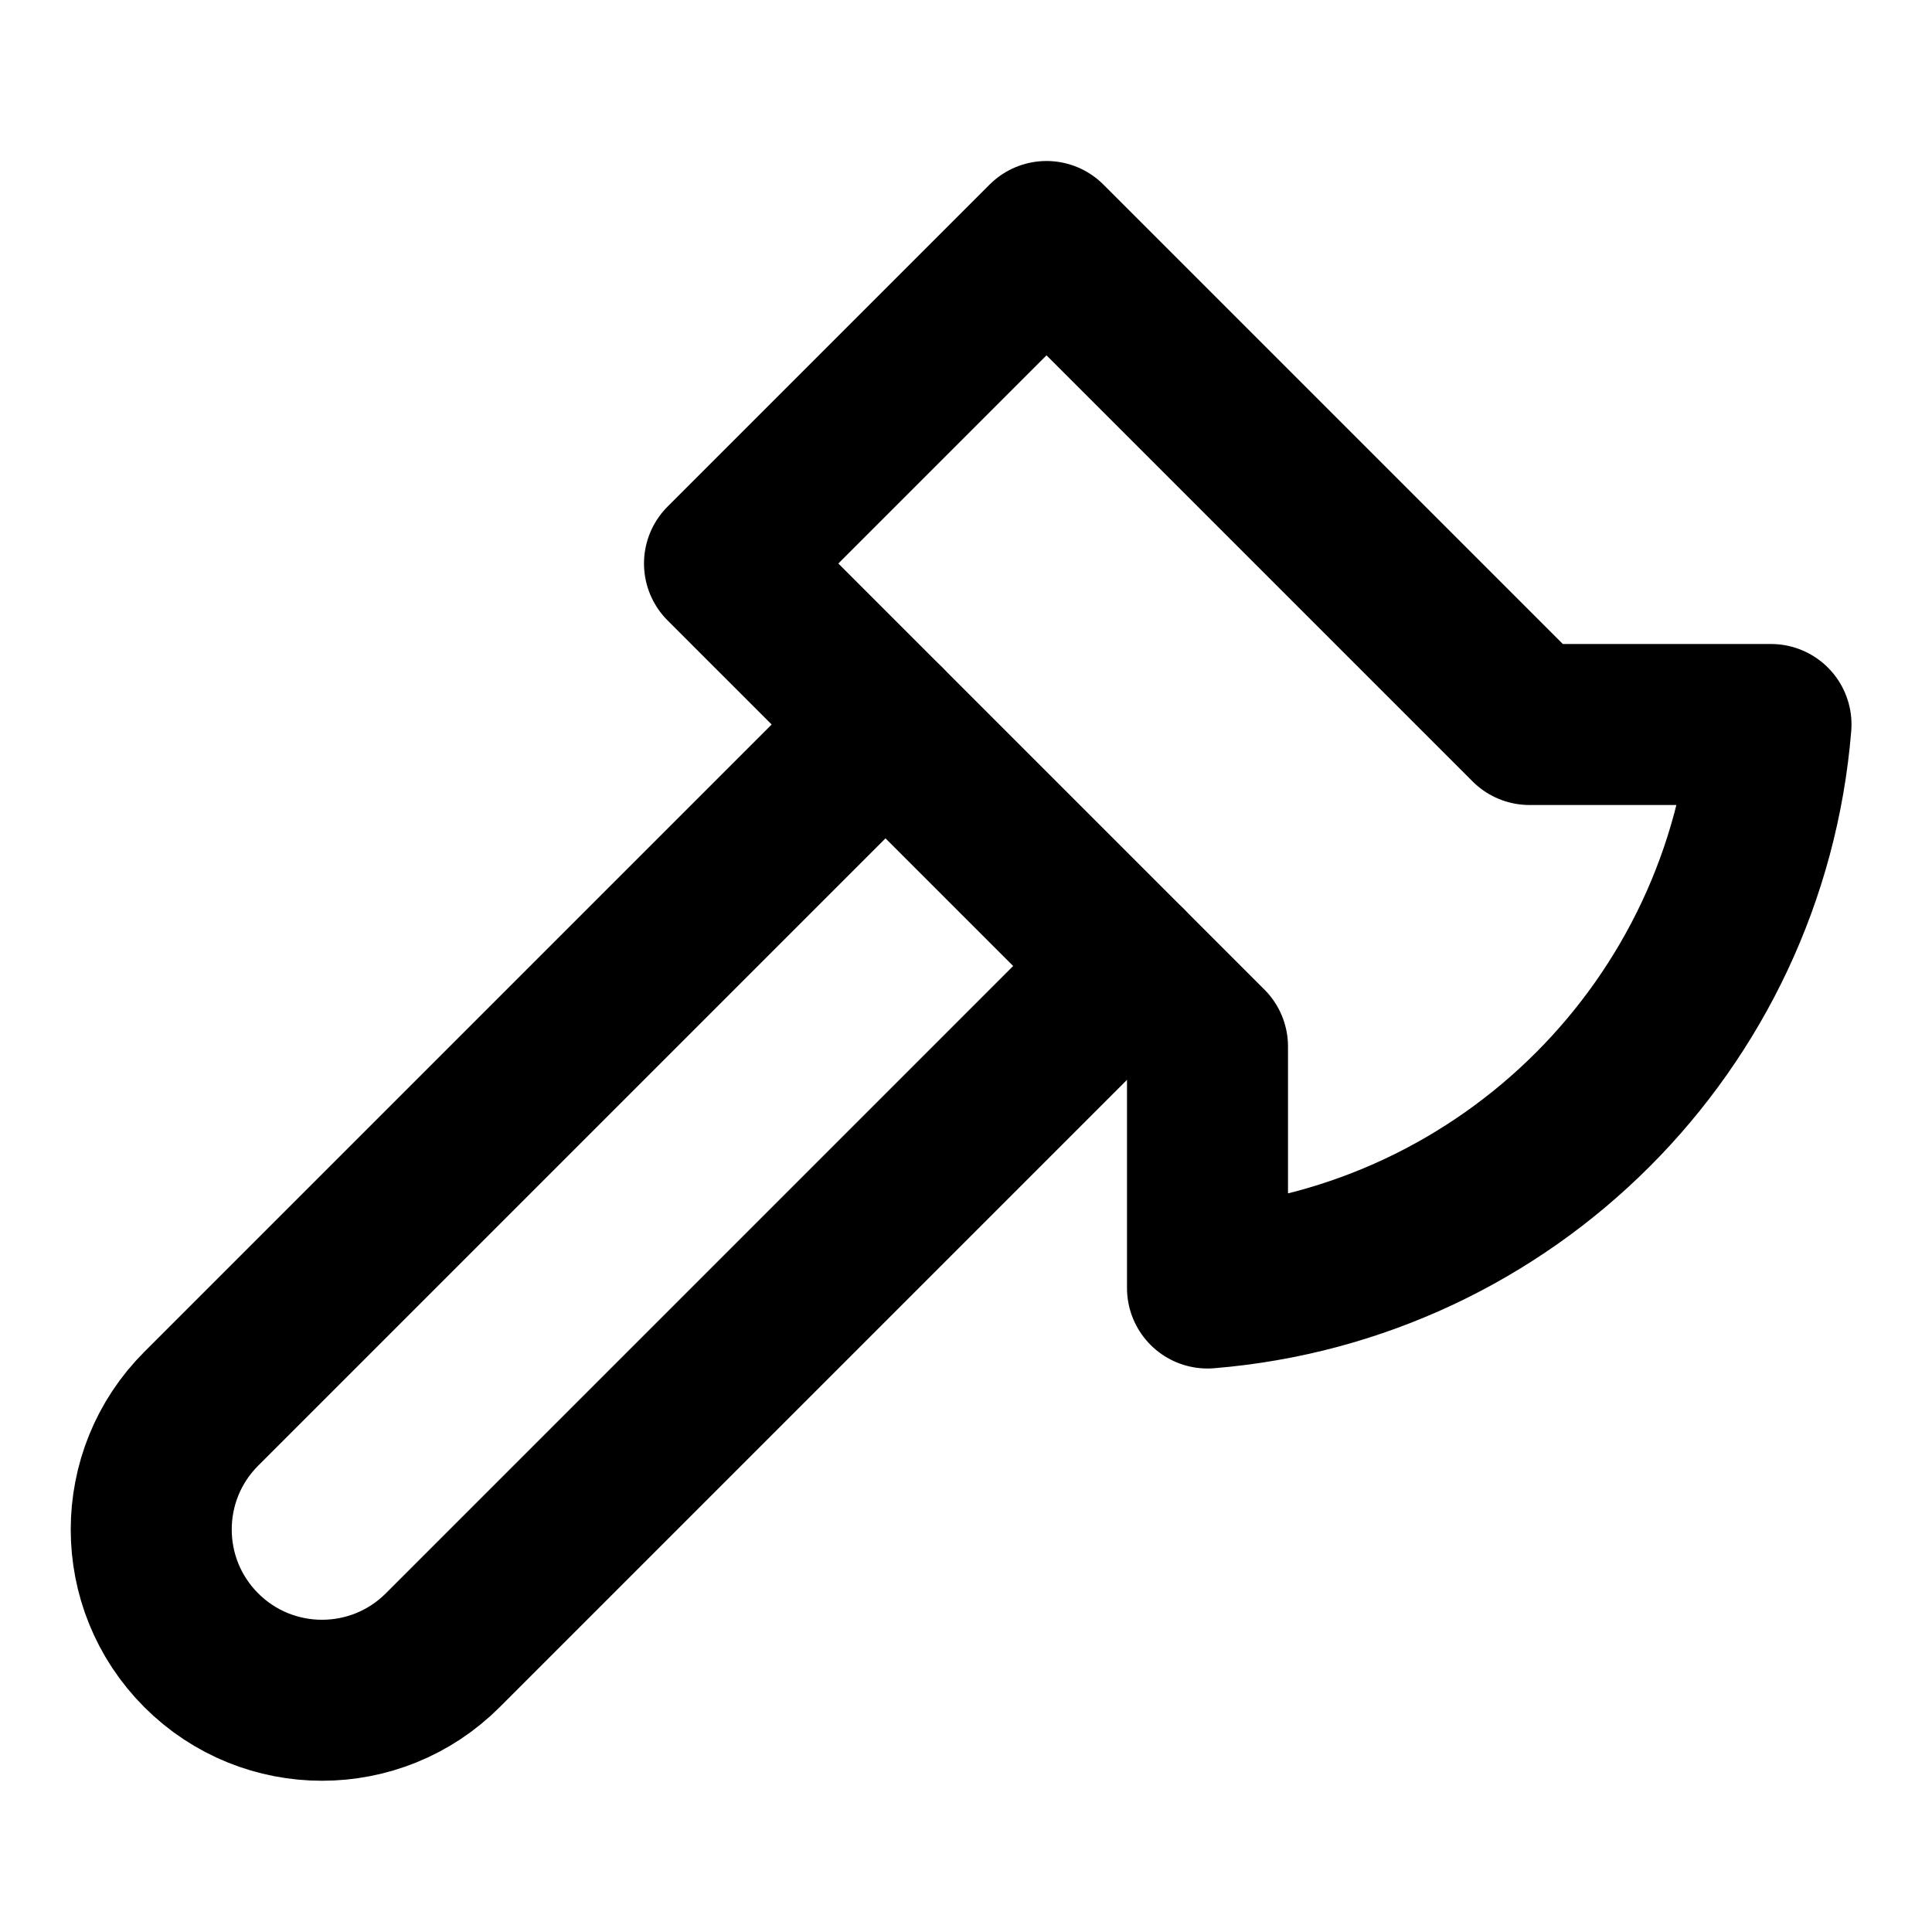
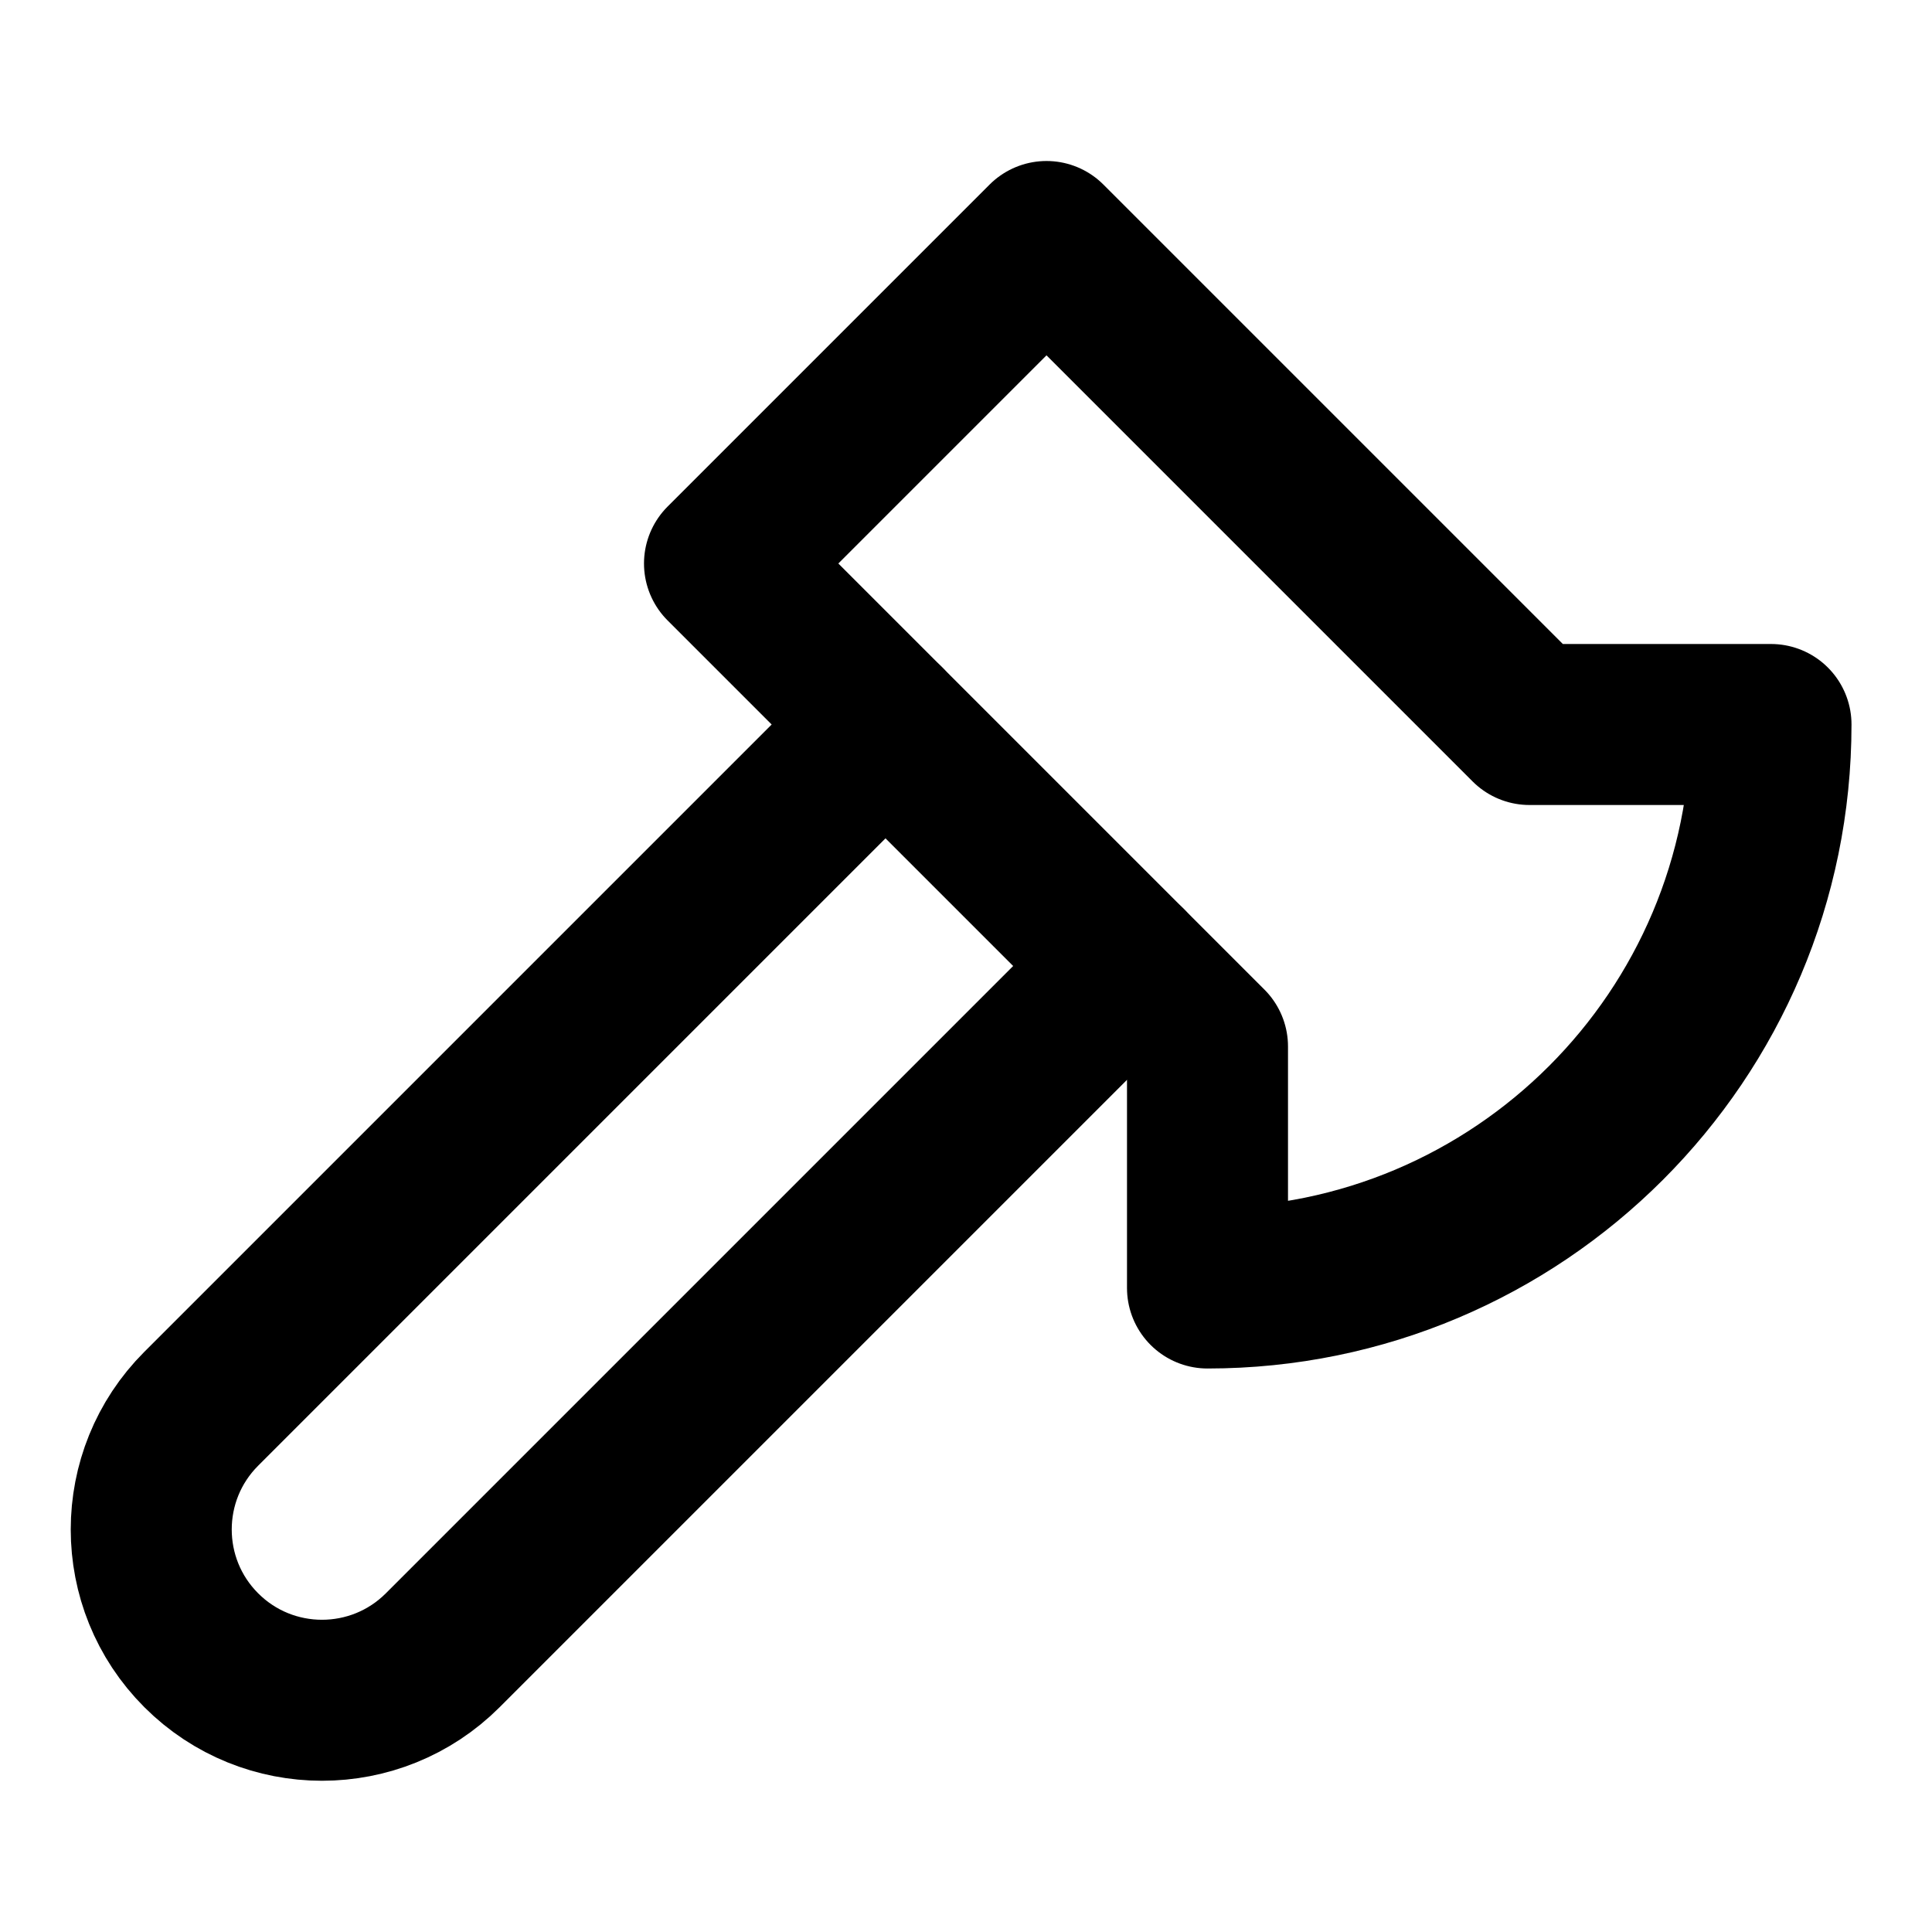
<svg xmlns="http://www.w3.org/2000/svg" width="24" height="24" viewBox="0 0 24 24" fill="none" stroke="currentColor" stroke-width="2" stroke-linecap="round" stroke-linejoin="round">
-   <path d="m14 12-8.5 8.5a2.12 2.12 0 1 1-3-3L11 9" />
-   <path d="M15 13 9 7l4-4 6 6h3a7.65 7.65 0 0 1-7 7v-3" />
+   <path d="m14 12-8.5 8.5a2 2 0 1 1-3-3L11 9" />
+   <path d="M15 13 9 7l4-4 6 6h3a7 7 0 0 1-7 7v-3" />
</svg>
